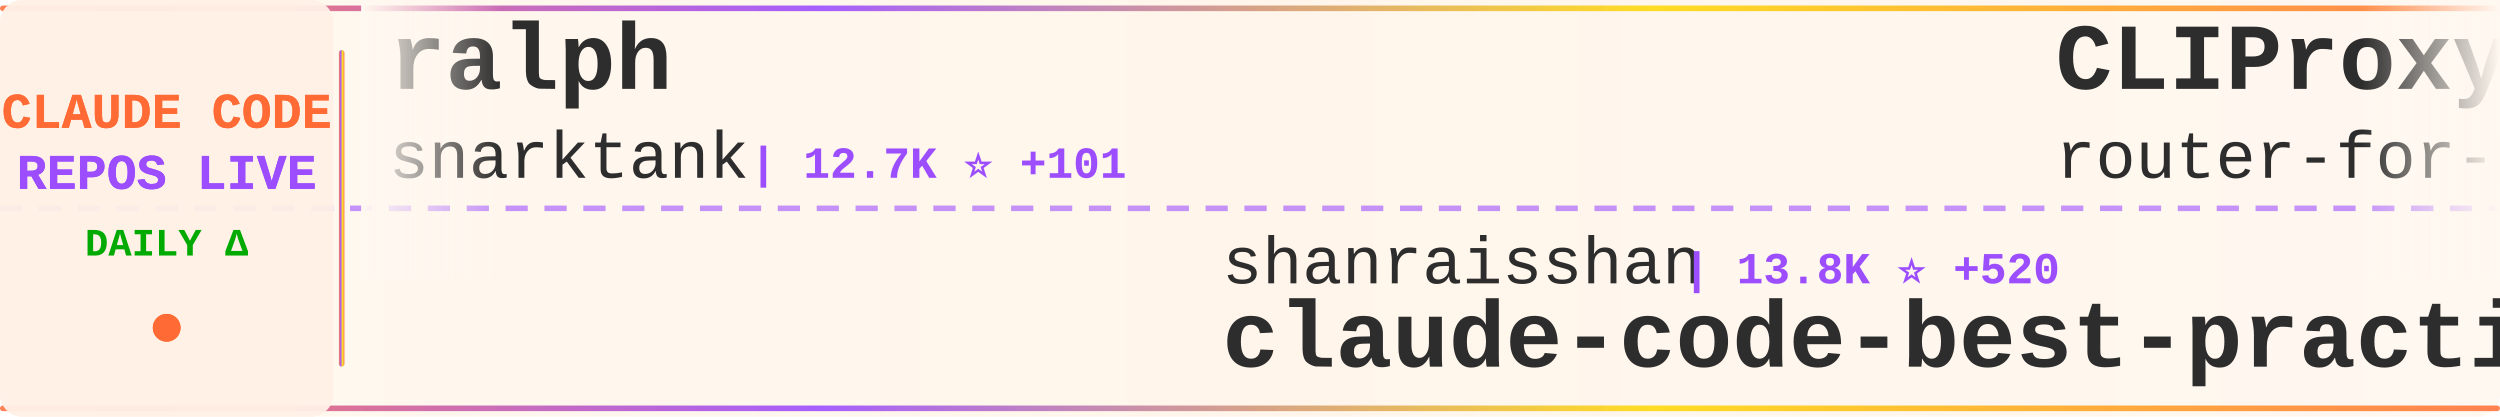
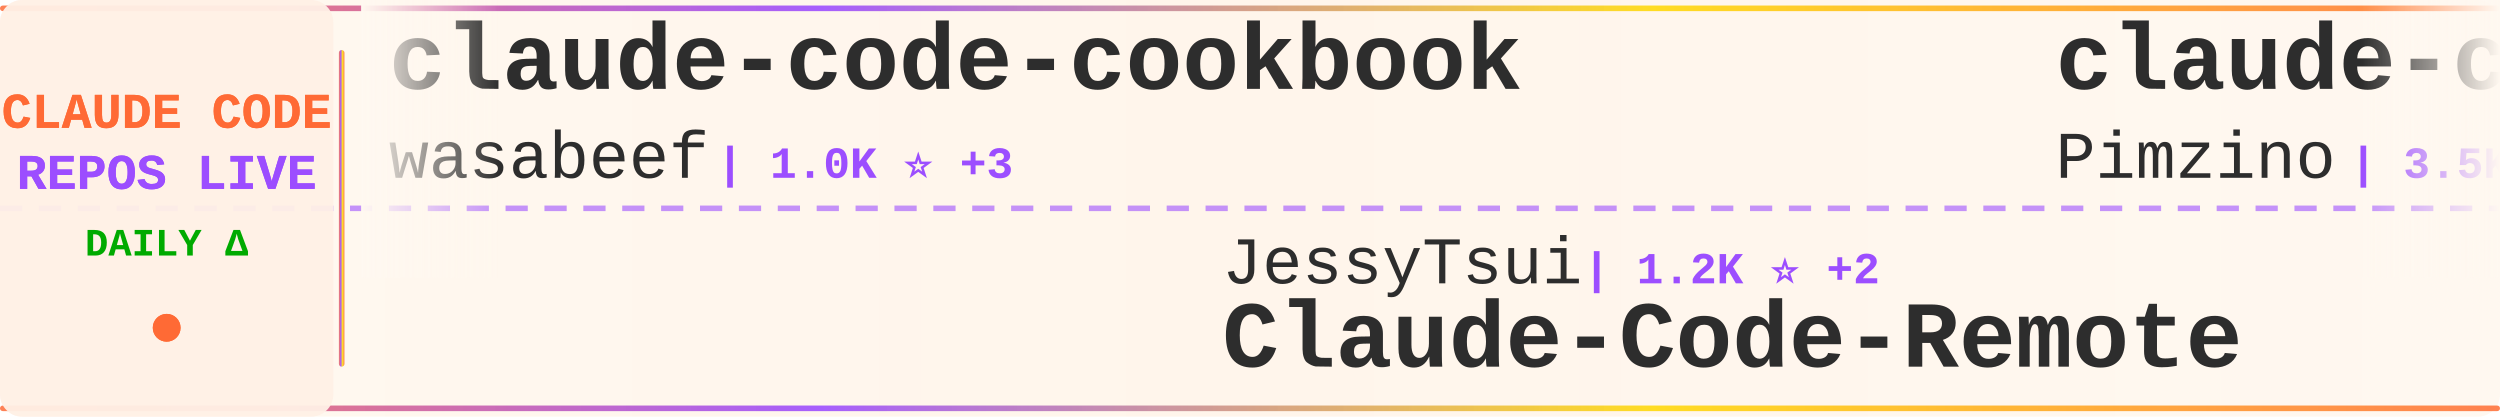
<svg xmlns="http://www.w3.org/2000/svg" width="900" height="150">
  <defs>
    <linearGradient id="tickerBg" x1="0%" y1="0%" x2="100%" y2="0%">
      <stop offset="0%" style="stop-color:#fff8f0;stop-opacity:0.98" />
      <stop offset="50%" style="stop-color:#fff5eb;stop-opacity:1" />
      <stop offset="100%" style="stop-color:#fff8f0;stop-opacity:0.98" />
    </linearGradient>
    <linearGradient id="borderGrad" x1="0%" y1="0%" x2="100%" y2="0%">
      <stop offset="0%" style="stop-color:#FF6B35;stop-opacity:0.85">
        <animate attributeName="stop-opacity" values="0.85;1;0.85" dur="2s" repeatCount="indefinite" />
      </stop>
      <stop offset="33%" style="stop-color:#9C4EFF;stop-opacity:0.9">
        <animate attributeName="stop-opacity" values="0.9;1;0.9" dur="2.2s" repeatCount="indefinite" />
      </stop>
      <stop offset="66%" style="stop-color:#FFD700;stop-opacity:0.85">
        <animate attributeName="stop-opacity" values="0.85;1;0.85" dur="1.8s" repeatCount="indefinite" />
      </stop>
      <stop offset="100%" style="stop-color:#FF6B35;stop-opacity:0.85">
        <animate attributeName="stop-opacity" values="0.85;1;0.85" dur="2s" repeatCount="indefinite" />
      </stop>
    </linearGradient>
    <filter id="textGlow">
      <feGaussianBlur stdDeviation="0.15" result="coloredBlur" />
      <feMerge>
        <feMergeNode in="coloredBlur" />
        <feMergeNode in="SourceGraphic" />
      </feMerge>
    </filter>
    <filter id="metricGlow">
      <feGaussianBlur stdDeviation="0.2" result="coloredBlur" />
      <feMerge>
        <feMergeNode in="coloredBlur" />
        <feMergeNode in="SourceGraphic" />
      </feMerge>
    </filter>
    <linearGradient id="leftFade" x1="0%" y1="0%" x2="100%" y2="0%">
      <stop offset="0%" style="stop-color:#fff8f0;stop-opacity:1" />
      <stop offset="100%" style="stop-color:#fff8f0;stop-opacity:0" />
    </linearGradient>
    <linearGradient id="rightFade" x1="0%" y1="0%" x2="100%" y2="0%">
      <stop offset="0%" style="stop-color:#fff8f0;stop-opacity:0" />
      <stop offset="100%" style="stop-color:#fff8f0;stop-opacity:1" />
    </linearGradient>
  </defs>
  <rect width="900" height="150" fill="url(#tickerBg)" rx="8" />
  <rect x="0" y="2" width="900" height="2" fill="url(#borderGrad)" rx="1" />
  <rect x="0" y="146" width="900" height="2" fill="url(#borderGrad)" rx="1" />
  <line x1="0" y1="75" x2="900" y2="75" stroke="#9C4EFF" stroke-width="2" stroke-dasharray="8 6" opacity="0.6" />
  <rect x="0" y="0" width="120" height="150" fill="#fff0e6" opacity="0.95" rx="8" />
  <text x="60" y="46" font-family="'Courier New', monospace" font-size="18" font-weight="bold" fill="#FF6B35" text-anchor="middle" filter="url(#textGlow)">
    CLAUDE CODE
  </text>
  <text x="60" y="68" font-family="'Courier New', monospace" font-size="18" font-weight="bold" fill="#9C4EFF" text-anchor="middle" filter="url(#textGlow)">
    REPOS LIVE
  </text>
  <text x="60" y="92" font-family="'Courier New', monospace" font-size="14" font-weight="bold" fill="#00aa00" text-anchor="middle">
    DAILY Δ
  </text>
  <circle cx="60" cy="118" r="5" fill="#FF6B35" filter="url(#metricGlow)">
    <animate attributeName="r" values="4;6;4" dur="1.5s" repeatCount="indefinite" />
    <animate attributeName="opacity" values="0.6;1;0.6" dur="1.5s" repeatCount="indefinite" />
  </circle>
  <rect x="122" y="18" width="2" height="114" fill="url(#borderGrad)" rx="1" />
  <clipPath id="tickerClip">
    <rect x="130" y="0" width="770" height="150" />
  </clipPath>
  <g clip-path="url(#tickerClip)">
    <g id="tickerItems">
      <animateTransform attributeName="transform" attributeType="XML" type="translate" from="0 0" to="-3000 0" dur="54s" repeatCount="indefinite" />
      <g transform="translate(0, 0)">
-         <text x="140" y="32" font-family="'Courier New', monospace" font-size="34" font-weight="bold" fill="#2d2d2d">ralph</text>
-         <text x="140" y="64" font-family="'Courier New', monospace" font-size="24" font-weight="normal" fill="#2d2d2d" opacity="1.0">snarktank</text>
-         <text x="270" y="64" font-family="'Courier New', monospace" font-size="16" font-weight="bold" fill="#9C4EFF"> | 12.7K ⭐ +101</text>
+         <text x="140" y="32" font-family="'Courier New', monospace" font-size="34" font-weight="bold" fill="#2d2d2d">claude-code-cookbook</text>
+         <text x="140" y="64" font-family="'Courier New', monospace" font-size="24" font-weight="normal" fill="#2d2d2d" opacity="1.0">wasabeef</text>
+         <text x="258" y="64" font-family="'Courier New', monospace" font-size="16" font-weight="bold" fill="#9C4EFF"> | 1.0K ⭐ +3</text>
      </g>
      <g transform="translate(300, 0)">
-         <text x="140" y="102" font-family="'Courier New', monospace" font-size="24" font-weight="normal" fill="#2d2d2d" opacity="1.0">shanraisshan</text>
-         <text x="306" y="102" font-family="'Courier New', monospace" font-size="16" font-weight="bold" fill="#9C4EFF"> | 13.8K ⭐ +520</text>
-         <text x="140" y="132" font-family="'Courier New', monospace" font-size="34" font-weight="bold" fill="#2d2d2d">claude-code-best-practic...</text>
+         <text x="140" y="102" font-family="'Courier New', monospace" font-size="24" font-weight="normal" fill="#2d2d2d" opacity="1.0">JessyTsui</text>
+         <text x="270" y="102" font-family="'Courier New', monospace" font-size="16" font-weight="bold" fill="#9C4EFF"> | 1.2K ⭐ +2</text>
+         <text x="140" y="132" font-family="'Courier New', monospace" font-size="34" font-weight="bold" fill="#2d2d2d">Claude-Code-Remote</text>
      </g>
      <g transform="translate(600, 0)">
-         <text x="140" y="32" font-family="'Courier New', monospace" font-size="34" font-weight="bold" fill="#2d2d2d">CLIProxyAPI</text>
-         <text x="140" y="64" font-family="'Courier New', monospace" font-size="24" font-weight="normal" fill="#2d2d2d" opacity="1.0">router-for-me</text>
-         <text x="318" y="64" font-family="'Courier New', monospace" font-size="16" font-weight="bold" fill="#9C4EFF"> | 15.9K ⭐ +306</text>
+         <text x="140" y="32" font-family="'Courier New', monospace" font-size="34" font-weight="bold" fill="#2d2d2d">claude-code-spec-workflo...</text>
+         <text x="140" y="64" font-family="'Courier New', monospace" font-size="24" font-weight="normal" fill="#2d2d2d" opacity="1.0">Pimzino</text>
+         <text x="246" y="64" font-family="'Courier New', monospace" font-size="16" font-weight="bold" fill="#9C4EFF"> | 3.5K ⭐ +4</text>
      </g>
      <g transform="translate(900, 0)">
-         <text x="140" y="102" font-family="'Courier New', monospace" font-size="24" font-weight="normal" fill="#2d2d2d" opacity="1.0">1rgs</text>
-         <text x="210" y="102" font-family="'Courier New', monospace" font-size="16" font-weight="bold" fill="#9C4EFF"> | 3.2K ⭐ +16</text>
-         <text x="140" y="132" font-family="'Courier New', monospace" font-size="34" font-weight="bold" fill="#2d2d2d">claude-code-proxy</text>
+         <text x="140" y="102" font-family="'Courier New', monospace" font-size="24" font-weight="normal" fill="#2d2d2d" opacity="1.0">revfactory</text>
+         <text x="282" y="102" font-family="'Courier New', monospace" font-size="16" font-weight="bold" fill="#9C4EFF"> | 761 ⭐ +1</text>
+         <text x="140" y="132" font-family="'Courier New', monospace" font-size="34" font-weight="bold" fill="#2d2d2d">claude-code-mastering</text>
      </g>
      <g transform="translate(1200, 0)">
-         <text x="140" y="32" font-family="'Courier New', monospace" font-size="34" font-weight="bold" fill="#2d2d2d">claude-code-settings</text>
-         <text x="140" y="64" font-family="'Courier New', monospace" font-size="24" font-weight="normal" fill="#2d2d2d" opacity="1.0">feiskyer</text>
-         <text x="258" y="64" font-family="'Courier New', monospace" font-size="16" font-weight="bold" fill="#9C4EFF"> | 1.3K ⭐ +6</text>
+         <text x="140" y="32" font-family="'Courier New', monospace" font-size="34" font-weight="bold" fill="#2d2d2d">claude-code-base-action</text>
+         <text x="140" y="64" font-family="'Courier New', monospace" font-size="24" font-weight="normal" fill="#2d2d2d" opacity="1.0">anthropics</text>
+         <text x="282" y="64" font-family="'Courier New', monospace" font-size="16" font-weight="bold" fill="#9C4EFF"> | 603 ⭐ +1</text>
      </g>
      <g transform="translate(1500, 0)">
-         <text x="140" y="102" font-family="'Courier New', monospace" font-size="24" font-weight="normal" fill="#2d2d2d" opacity="1.0">shareAI-lab</text>
-         <text x="294" y="102" font-family="'Courier New', monospace" font-size="16" font-weight="bold" fill="#9C4EFF"> | 25.5K ⭐ +307</text>
-         <text x="140" y="132" font-family="'Courier New', monospace" font-size="34" font-weight="bold" fill="#2d2d2d">learn-claude-code</text>
+         <text x="140" y="102" font-family="'Courier New', monospace" font-size="24" font-weight="normal" fill="#2d2d2d" opacity="1.0">greggh</text>
+         <text x="234" y="102" font-family="'Courier New', monospace" font-size="16" font-weight="bold" fill="#9C4EFF"> | 1.9K ⭐ +3</text>
+         <text x="140" y="132" font-family="'Courier New', monospace" font-size="34" font-weight="bold" fill="#2d2d2d">claude-code.nvim</text>
      </g>
      <g transform="translate(1800, 0)">
-         <text x="140" y="32" font-family="'Courier New', monospace" font-size="34" font-weight="bold" fill="#2d2d2d">awesome-claude-code-tool...</text>
-         <text x="140" y="64" font-family="'Courier New', monospace" font-size="24" font-weight="normal" fill="#2d2d2d" opacity="1.0">rohitg00</text>
-         <text x="258" y="64" font-family="'Courier New', monospace" font-size="16" font-weight="bold" fill="#9C4EFF"> | 688 ⭐</text>
+         <text x="140" y="32" font-family="'Courier New', monospace" font-size="34" font-weight="bold" fill="#2d2d2d">claude-skills</text>
+         <text x="140" y="64" font-family="'Courier New', monospace" font-size="24" font-weight="normal" fill="#2d2d2d" opacity="1.0">alirezarezvani</text>
+         <text x="330" y="64" font-family="'Courier New', monospace" font-size="16" font-weight="bold" fill="#9C4EFF"> | 4.9K ⭐ +336</text>
      </g>
      <g transform="translate(2100, 0)">
-         <text x="140" y="102" font-family="'Courier New', monospace" font-size="24" font-weight="normal" fill="#2d2d2d" opacity="1.0">anthropics</text>
-         <text x="282" y="102" font-family="'Courier New', monospace" font-size="16" font-weight="bold" fill="#9C4EFF"> | 77.2K ⭐ +434</text>
-         <text x="140" y="132" font-family="'Courier New', monospace" font-size="34" font-weight="bold" fill="#2d2d2d">claude-code</text>
+         <text x="140" y="102" font-family="'Courier New', monospace" font-size="24" font-weight="normal" fill="#2d2d2d" opacity="1.0">daymade</text>
+         <text x="246" y="102" font-family="'Courier New', monospace" font-size="16" font-weight="bold" fill="#9C4EFF"> | 649 ⭐ +6</text>
+         <text x="140" y="132" font-family="'Courier New', monospace" font-size="34" font-weight="bold" fill="#2d2d2d">claude-code-skills</text>
      </g>
      <g transform="translate(2400, 0)">
-         <text x="140" y="32" font-family="'Courier New', monospace" font-size="34" font-weight="bold" fill="#2d2d2d">claude-code-action</text>
-         <text x="140" y="64" font-family="'Courier New', monospace" font-size="24" font-weight="normal" fill="#2d2d2d" opacity="1.0">anthropics</text>
-         <text x="282" y="64" font-family="'Courier New', monospace" font-size="16" font-weight="bold" fill="#9C4EFF"> | 6.2K ⭐ +36</text>
+         <text x="140" y="32" font-family="'Courier New', monospace" font-size="34" font-weight="bold" fill="#2d2d2d">claude-code-proxy</text>
+         <text x="140" y="64" font-family="'Courier New', monospace" font-size="24" font-weight="normal" fill="#2d2d2d" opacity="1.0">1rgs</text>
+         <text x="210" y="64" font-family="'Courier New', monospace" font-size="16" font-weight="bold" fill="#9C4EFF"> | 3.2K ⭐ +8</text>
      </g>
      <g transform="translate(2700, 0)">
-         <text x="140" y="102" font-family="'Courier New', monospace" font-size="24" font-weight="normal" fill="#2d2d2d" opacity="1.0">steipete</text>
-         <text x="258" y="102" font-family="'Courier New', monospace" font-size="16" font-weight="bold" fill="#9C4EFF"> | 1.2K ⭐ +2</text>
-         <text x="140" y="132" font-family="'Courier New', monospace" font-size="34" font-weight="bold" fill="#2d2d2d">claude-code-mcp</text>
+         <text x="140" y="102" font-family="'Courier New', monospace" font-size="24" font-weight="normal" fill="#2d2d2d" opacity="1.0">ding113</text>
+         <text x="246" y="102" font-family="'Courier New', monospace" font-size="16" font-weight="bold" fill="#9C4EFF"> | 1.8K ⭐ +32</text>
+         <text x="140" y="132" font-family="'Courier New', monospace" font-size="34" font-weight="bold" fill="#2d2d2d">claude-code-hub</text>
      </g>
      <g transform="translate(3000, 0)">
-         <text x="140" y="32" font-family="'Courier New', monospace" font-size="34" font-weight="bold" fill="#2d2d2d">ralph</text>
-         <text x="140" y="64" font-family="'Courier New', monospace" font-size="24" font-weight="normal" fill="#2d2d2d" opacity="1.0">snarktank</text>
-         <text x="270" y="64" font-family="'Courier New', monospace" font-size="16" font-weight="bold" fill="#9C4EFF"> | 12.7K ⭐ +101</text>
+         <text x="140" y="32" font-family="'Courier New', monospace" font-size="34" font-weight="bold" fill="#2d2d2d">claude-code-cookbook</text>
+         <text x="140" y="64" font-family="'Courier New', monospace" font-size="24" font-weight="normal" fill="#2d2d2d" opacity="1.0">wasabeef</text>
+         <text x="258" y="64" font-family="'Courier New', monospace" font-size="16" font-weight="bold" fill="#9C4EFF"> | 1.0K ⭐ +3</text>
      </g>
      <g transform="translate(3300, 0)">
-         <text x="140" y="102" font-family="'Courier New', monospace" font-size="24" font-weight="normal" fill="#2d2d2d" opacity="1.0">shanraisshan</text>
-         <text x="306" y="102" font-family="'Courier New', monospace" font-size="16" font-weight="bold" fill="#9C4EFF"> | 13.8K ⭐ +520</text>
-         <text x="140" y="132" font-family="'Courier New', monospace" font-size="34" font-weight="bold" fill="#2d2d2d">claude-code-best-practic...</text>
+         <text x="140" y="102" font-family="'Courier New', monospace" font-size="24" font-weight="normal" fill="#2d2d2d" opacity="1.0">JessyTsui</text>
+         <text x="270" y="102" font-family="'Courier New', monospace" font-size="16" font-weight="bold" fill="#9C4EFF"> | 1.2K ⭐ +2</text>
+         <text x="140" y="132" font-family="'Courier New', monospace" font-size="34" font-weight="bold" fill="#2d2d2d">Claude-Code-Remote</text>
      </g>
      <g transform="translate(3600, 0)">
-         <text x="140" y="32" font-family="'Courier New', monospace" font-size="34" font-weight="bold" fill="#2d2d2d">CLIProxyAPI</text>
-         <text x="140" y="64" font-family="'Courier New', monospace" font-size="24" font-weight="normal" fill="#2d2d2d" opacity="1.0">router-for-me</text>
-         <text x="318" y="64" font-family="'Courier New', monospace" font-size="16" font-weight="bold" fill="#9C4EFF"> | 15.9K ⭐ +306</text>
+         <text x="140" y="32" font-family="'Courier New', monospace" font-size="34" font-weight="bold" fill="#2d2d2d">claude-code-spec-workflo...</text>
+         <text x="140" y="64" font-family="'Courier New', monospace" font-size="24" font-weight="normal" fill="#2d2d2d" opacity="1.0">Pimzino</text>
+         <text x="246" y="64" font-family="'Courier New', monospace" font-size="16" font-weight="bold" fill="#9C4EFF"> | 3.5K ⭐ +4</text>
      </g>
      <g transform="translate(3900, 0)">
-         <text x="140" y="102" font-family="'Courier New', monospace" font-size="24" font-weight="normal" fill="#2d2d2d" opacity="1.0">1rgs</text>
-         <text x="210" y="102" font-family="'Courier New', monospace" font-size="16" font-weight="bold" fill="#9C4EFF"> | 3.2K ⭐ +16</text>
-         <text x="140" y="132" font-family="'Courier New', monospace" font-size="34" font-weight="bold" fill="#2d2d2d">claude-code-proxy</text>
+         <text x="140" y="102" font-family="'Courier New', monospace" font-size="24" font-weight="normal" fill="#2d2d2d" opacity="1.0">revfactory</text>
+         <text x="282" y="102" font-family="'Courier New', monospace" font-size="16" font-weight="bold" fill="#9C4EFF"> | 761 ⭐ +1</text>
+         <text x="140" y="132" font-family="'Courier New', monospace" font-size="34" font-weight="bold" fill="#2d2d2d">claude-code-mastering</text>
      </g>
    </g>
  </g>
  <rect x="130" y="0" width="50" height="100" fill="url(#leftFade)" />
  <rect x="850" y="0" width="50" height="100" fill="url(#rightFade)" />
</svg>
